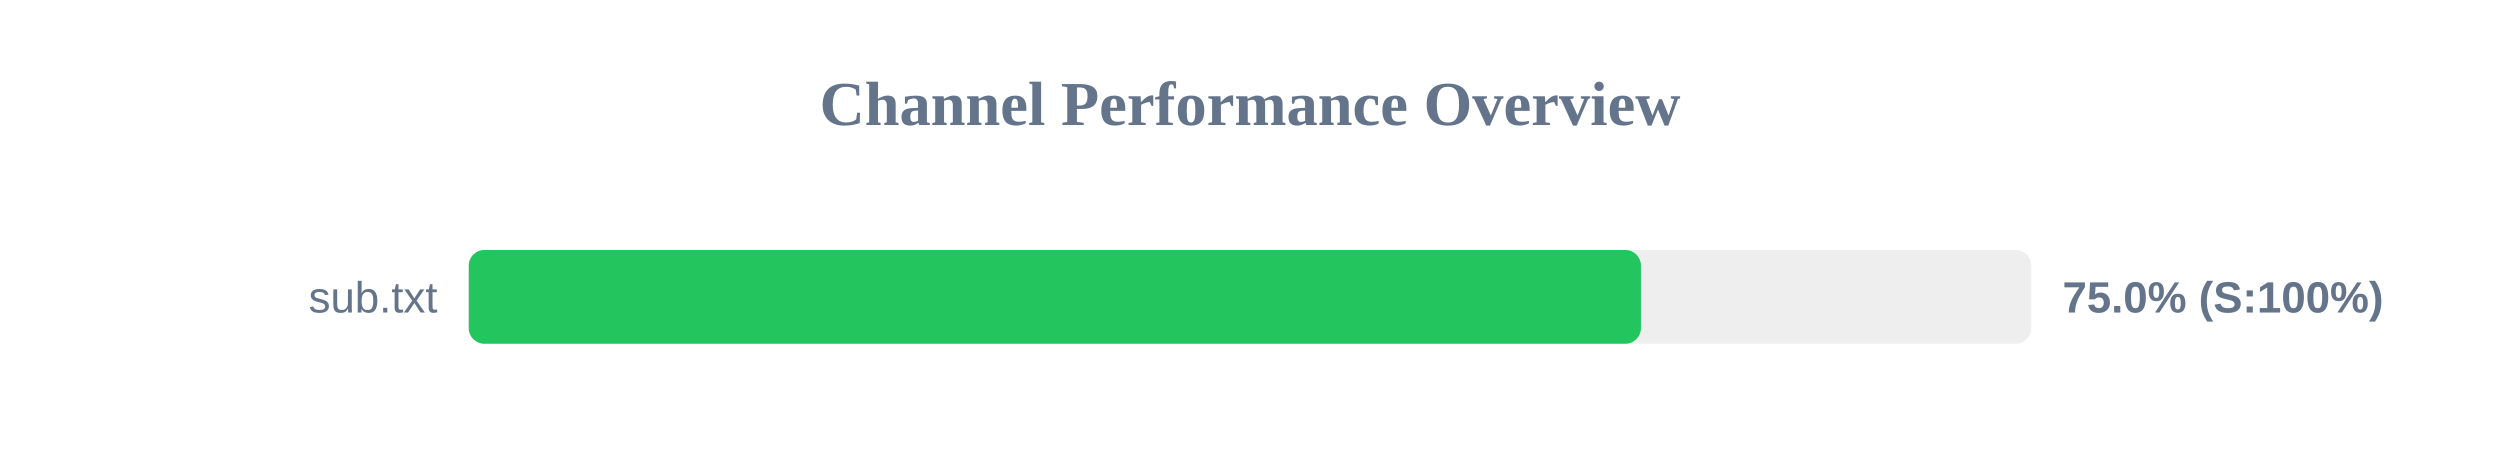
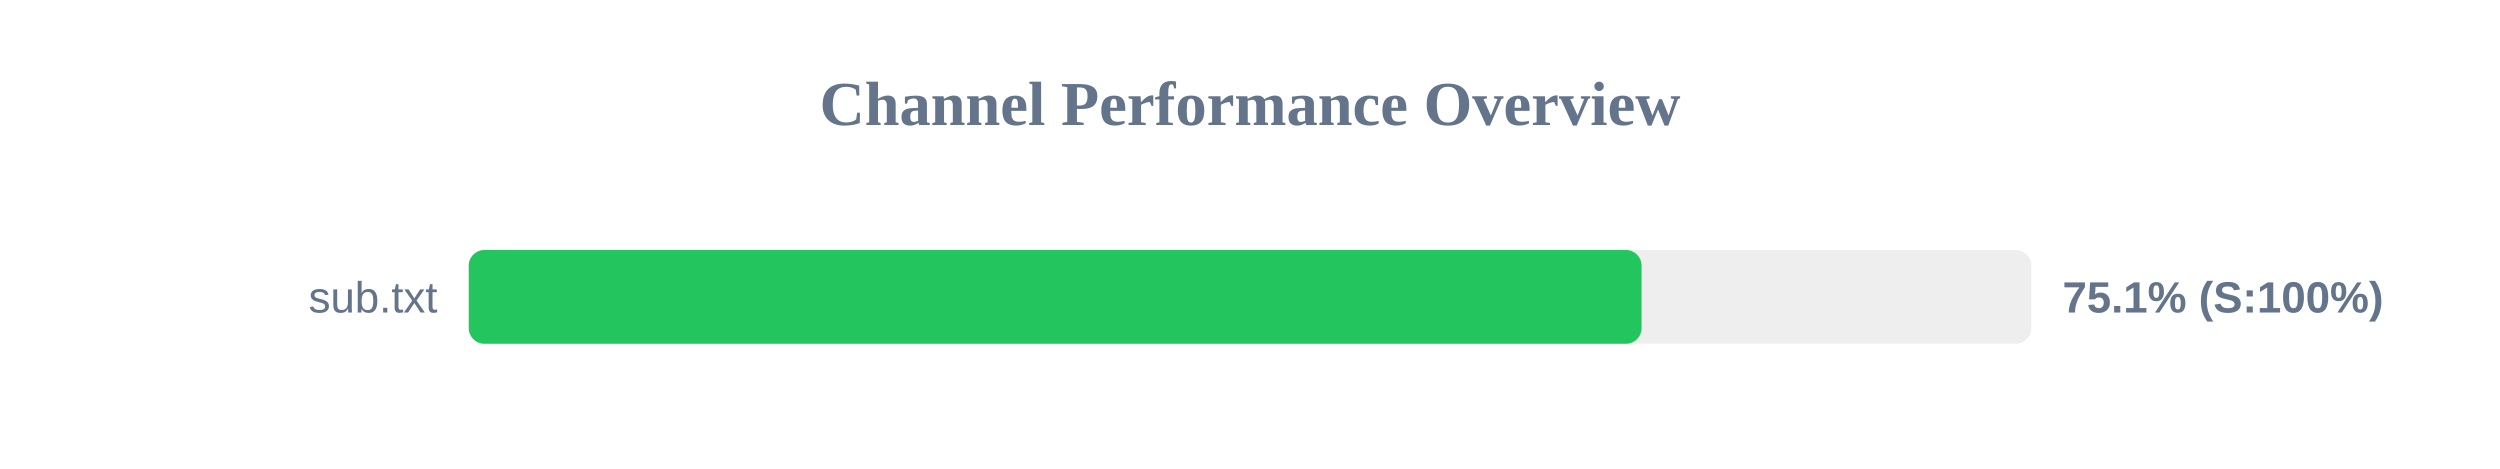
<svg xmlns="http://www.w3.org/2000/svg" width="800" height="150" version="1.1">
  <style>
        .row { font: 14px Arial; fill: #64748b; }
        .score { font: bold 14px Arial; fill: #64748b; }
    </style>
  <text x="400" y="40" text-anchor="middle" font-size="20px" font-weight="bold" fill="#64748b">Channel Performance Overview</text>
  <rect x="150" y="80" width="500" height="30" fill="#eee" rx="5" />
-   <rect x="150" y="80" width="375.1" height="30" fill="#22c55e" rx="5" />
+   <rect x="150" y="80" width="375.3" height="30" fill="#22c55e" rx="5" />
  <text x="140" y="100" text-anchor="end" class="row">sub.txt</text>
-   <text x="660" y="100" text-anchor="start" class="score">75.0% (S:100%)</text>
+   <text x="660" y="100" text-anchor="start" class="score">75.1% (S:100%)</text>
</svg>
